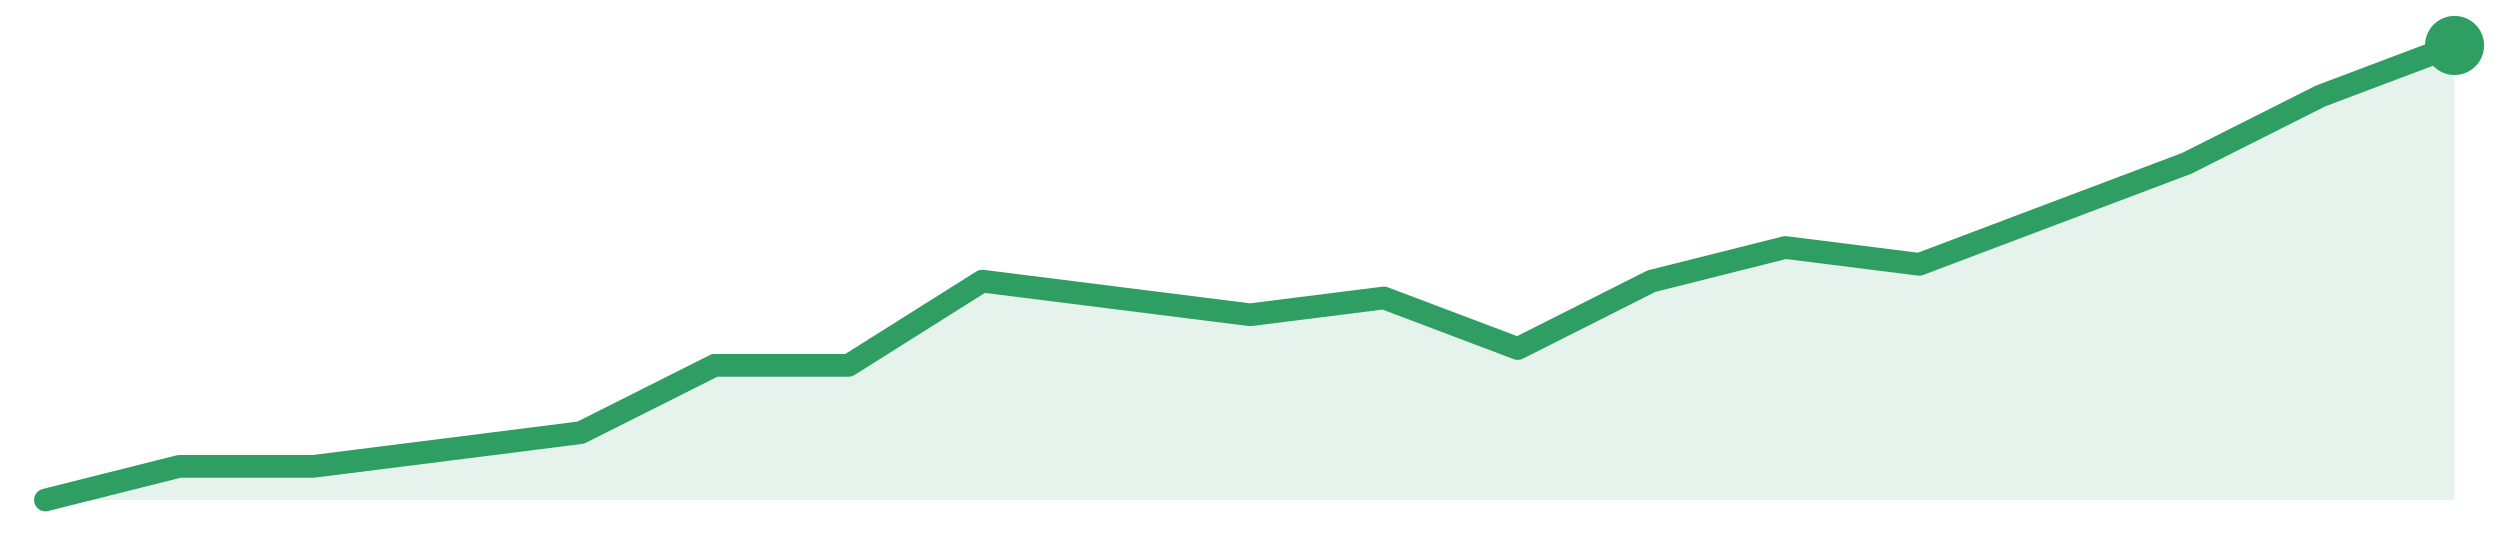
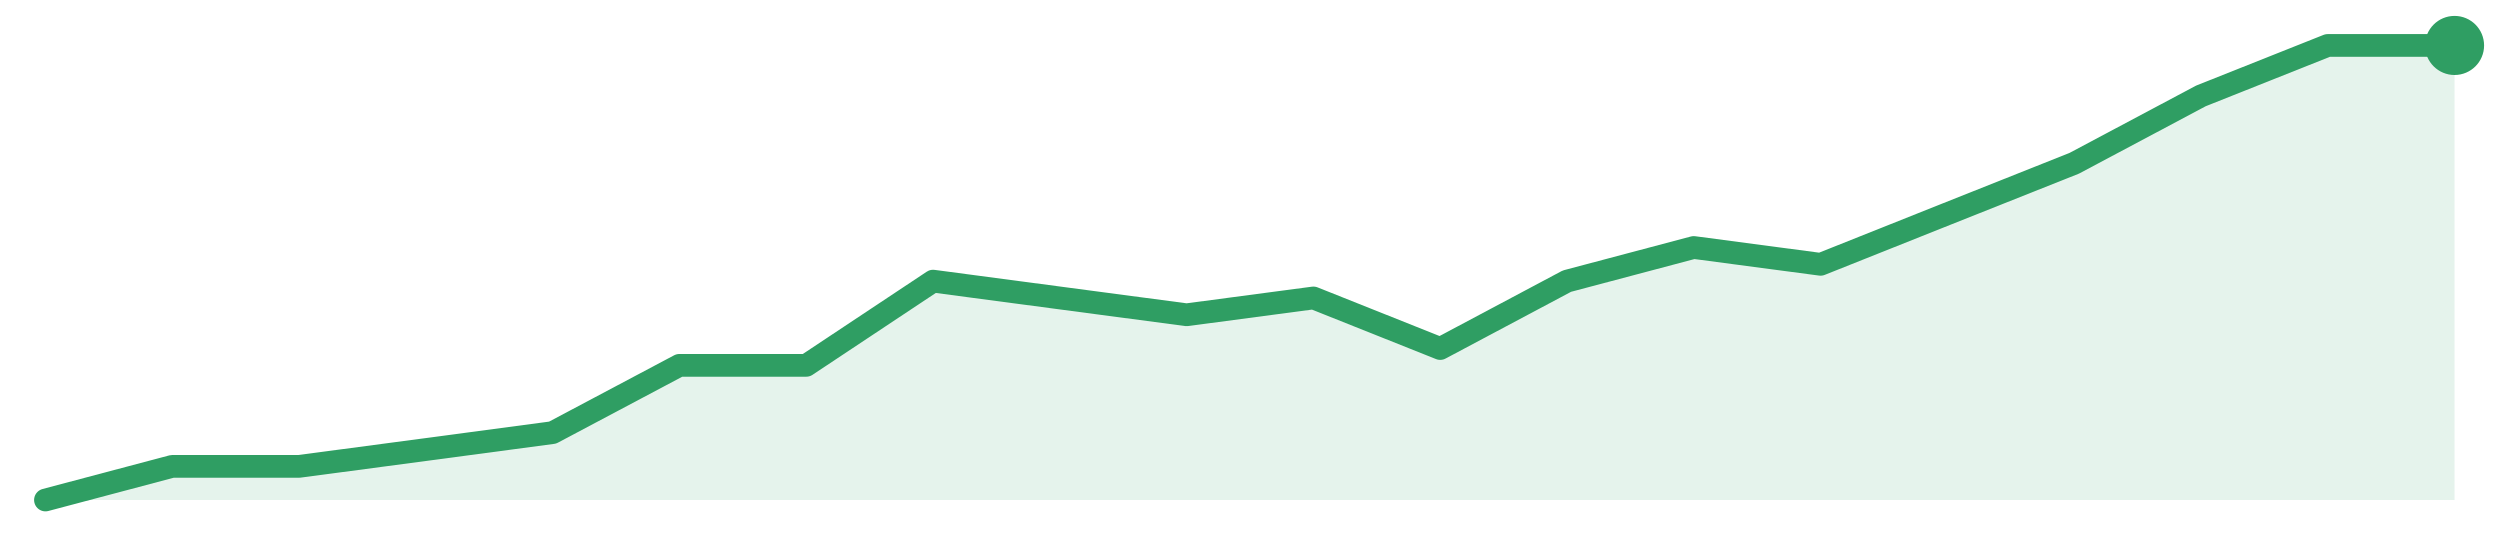
<svg xmlns="http://www.w3.org/2000/svg" width="220" height="48" viewBox="0 0 220 48" role="img" aria-label="trend">
-   <path d="M4.0,44.0 L4.0,44.0 L15.78,41.04 L27.56,41.04 L39.33,39.56 L51.11,38.07 L62.89,32.15 L74.67,32.15 L86.44,24.74 L98.22,26.22 L110.0,27.7 L121.78,26.22 L133.56,30.67 L145.33,24.74 L157.11,21.78 L168.89,23.26 L180.67,18.81 L192.44,14.37 L204.22,8.44 L216.0,4.0 L216.0,44.0 Z" fill="#2f9e631f" />
-   <path d="M4.0,44.0 L15.78,41.04 L27.56,41.04 L39.33,39.56 L51.11,38.07 L62.89,32.15 L74.67,32.15 L86.44,24.74 L98.22,26.22 L110.0,27.7 L121.78,26.22 L133.56,30.67 L145.33,24.74 L157.11,21.78 L168.89,23.26 L180.67,18.81 L192.44,14.37 L204.22,8.44 L216.0,4.0" fill="none" stroke="#2f9e63" stroke-width="2" stroke-linejoin="round" stroke-linecap="round" />
+   <path d="M4.0,44.0 L4.0,44.0 L15.16,41.04 L26.32,41.04 L37.47,39.56 L48.63,38.07 L59.79,32.15 L70.95,32.15 L82.11,24.74 L93.26,26.22 L104.42,27.7 L115.58,26.22 L126.74,30.67 L137.89,24.74 L149.05,21.78 L160.21,23.26 L171.37,18.81 L182.53,14.37 L193.68,8.44 L204.84,4.0 L216.0,4.0 L216.0,44.0 Z" fill="#2f9e631f" />
+   <path d="M4.0,44.0 L15.16,41.04 L26.32,41.04 L37.47,39.56 L48.63,38.07 L59.79,32.15 L70.95,32.15 L82.11,24.74 L93.26,26.22 L104.42,27.7 L115.58,26.22 L126.74,30.67 L137.89,24.74 L149.05,21.78 L160.21,23.26 L171.37,18.81 L182.53,14.37 L193.68,8.44 L204.84,4.0 L216.0,4.0" fill="none" stroke="#2f9e63" stroke-width="2" stroke-linejoin="round" stroke-linecap="round" />
  <circle cx="216.0" cy="4.0" r="2.6" fill="#2f9e63" />
</svg>
